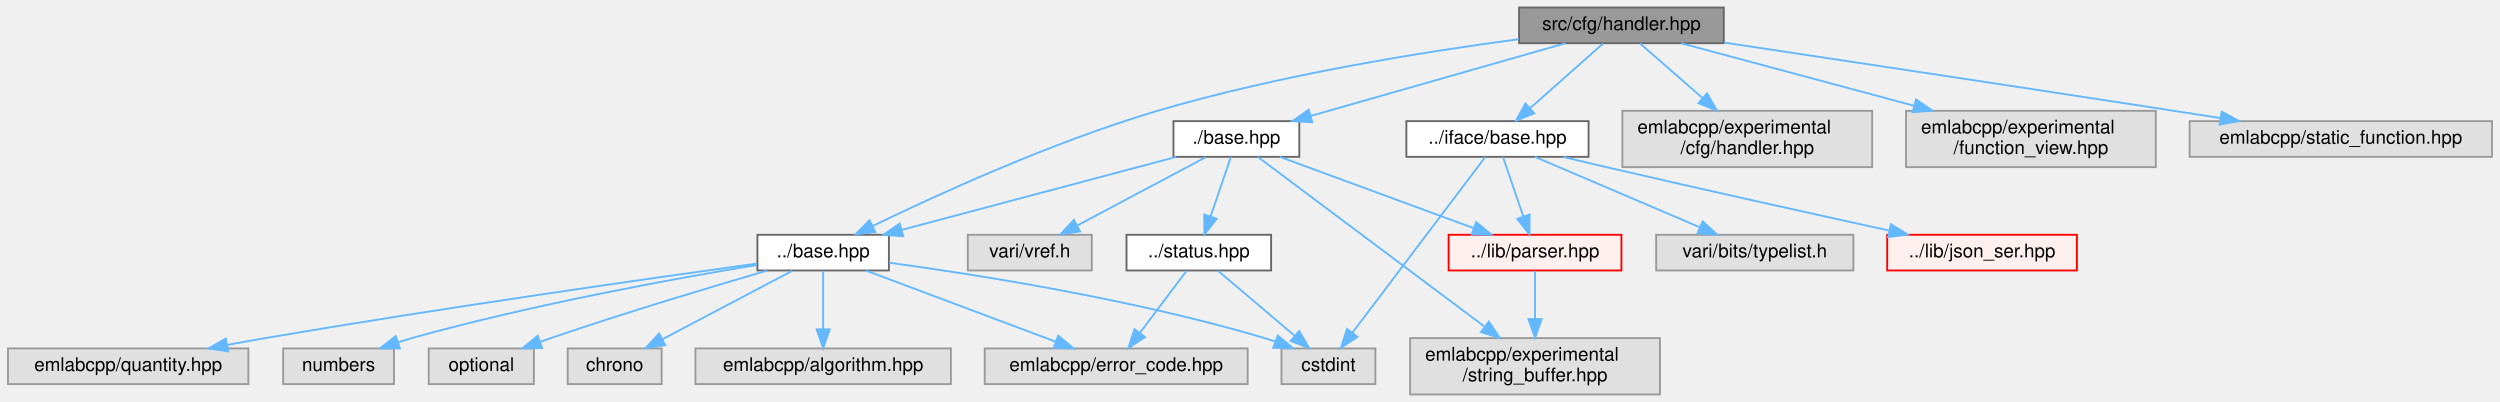
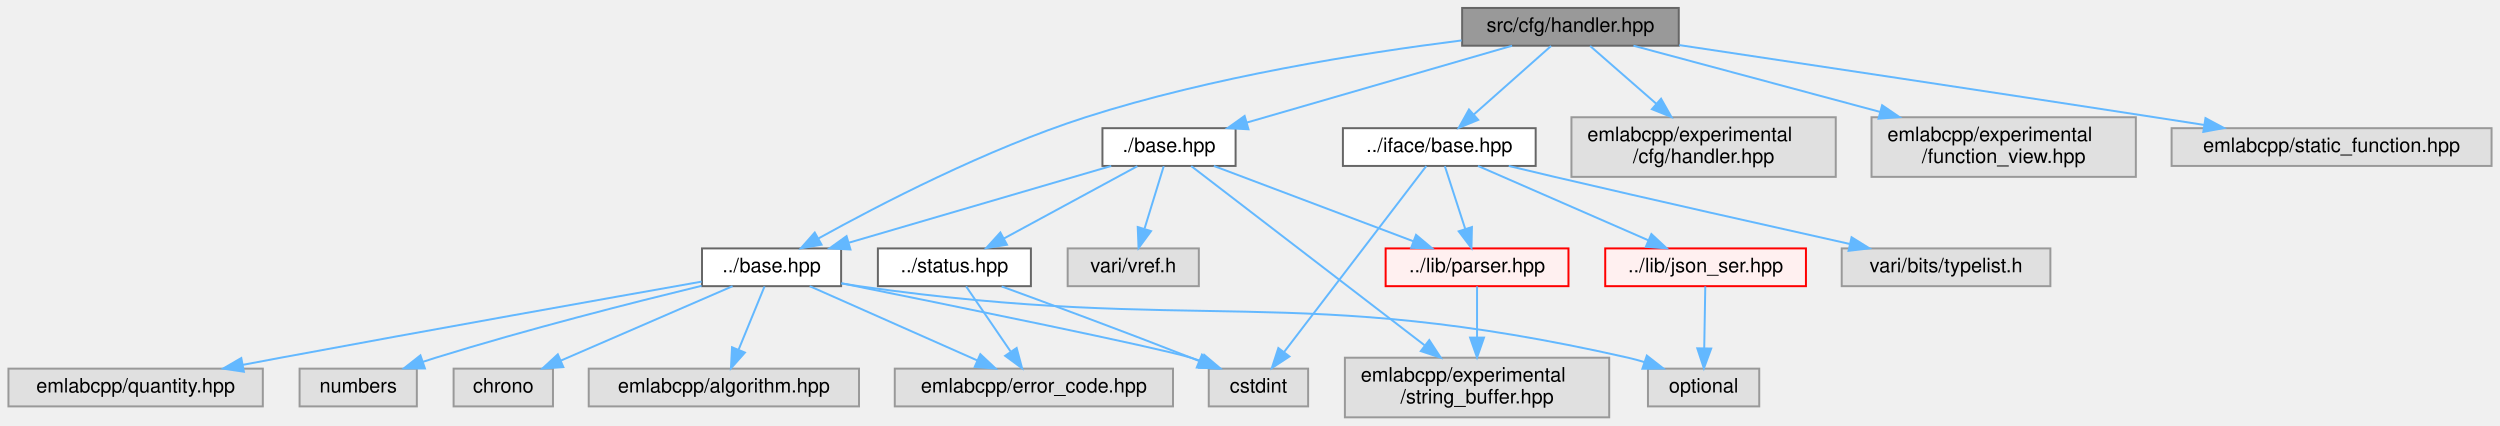
- <svg xmlns="http://www.w3.org/2000/svg" xmlns:xlink="http://www.w3.org/1999/xlink" width="1331pt" height="214pt" viewBox="0.00 0.00 1330.50 214.00">
+ <svg xmlns="http://www.w3.org/2000/svg" xmlns:xlink="http://www.w3.org/1999/xlink" width="1258pt" height="214pt" viewBox="0.00 0.00 1257.50 214.00">
  <g id="graph0" class="graph" transform="scale(1 1) rotate(0) translate(4 210)">
    <g id="Node000001" class="node">
      <g id="a_Node000001">
        <a xlink:title=" ">
-           <polygon fill="#999999" stroke="#666666" points="913.5,-206 804.5,-206 804.5,-187 913.5,-187 913.5,-206" />
-           <text text-anchor="middle" x="859" y="-194" font-family="Helvetica,sans-Serif" font-size="10.00">src/cfg/handler.hpp</text>
+           <polygon fill="#999999" stroke="#666666" points="840.5,-206 731.5,-206 731.5,-187 840.5,-187 840.5,-206" />
+           <text text-anchor="middle" x="786" y="-194" font-family="Helvetica,sans-Serif" font-size="10.00">src/cfg/handler.hpp</text>
        </a>
      </g>
    </g>
    <g id="Node000002" class="node">
      <g id="a_Node000002">
        <a xlink:href="base_8hpp.html" target="_top" xlink:title=" ">
-           <polygon fill="white" stroke="#666666" points="469,-85 399,-85 399,-66 469,-66 469,-85" />
-           <text text-anchor="middle" x="434" y="-73" font-family="Helvetica,sans-Serif" font-size="10.00">../base.hpp</text>
+           <polygon fill="white" stroke="#666666" points="419,-85 349,-85 349,-66 419,-66 419,-85" />
+           <text text-anchor="middle" x="384" y="-73" font-family="Helvetica,sans-Serif" font-size="10.00">../base.hpp</text>
        </a>
      </g>
    </g>
    <g id="edge1_Node000001_Node000002" class="edge">
      <g id="a_edge1_Node000001_Node000002">
        <a xlink:title=" ">
-           <path fill="none" stroke="#63b8ff" d="M804.24,-189.12C753.65,-182.42 676.77,-170.14 612,-151 556.44,-134.58 494.72,-106.35 460.51,-89.76" />
-           <polygon fill="#63b8ff" stroke="#63b8ff" points="461.74,-86.46 451.22,-85.21 458.66,-92.75 461.74,-86.46" />
+           <path fill="none" stroke="#63b8ff" d="M731.22,-189.65C681.1,-183.33 605.35,-171.33 542,-151 492.23,-135.03 437.86,-106.8 407.64,-90.05" />
+           <polygon fill="#63b8ff" stroke="#63b8ff" points="409.15,-86.88 398.72,-85.05 405.73,-92.99 409.15,-86.88" />
        </a>
      </g>
    </g>
    <g id="Node000010" class="node">
      <g id="a_Node000010">
        <a xlink:href="iface_2base_8hpp.html" target="_top" xlink:title=" ">
-           <polygon fill="white" stroke="#666666" points="841.5,-145.5 744.5,-145.5 744.5,-126.5 841.5,-126.5 841.5,-145.5" />
-           <text text-anchor="middle" x="793" y="-133.5" font-family="Helvetica,sans-Serif" font-size="10.00">../iface/base.hpp</text>
+           <polygon fill="white" stroke="#666666" points="768.5,-145.5 671.5,-145.5 671.5,-126.5 768.5,-126.5 768.5,-145.5" />
+           <text text-anchor="middle" x="720" y="-133.5" font-family="Helvetica,sans-Serif" font-size="10.00">../iface/base.hpp</text>
        </a>
      </g>
    </g>
    <g id="edge9_Node000001_Node000010" class="edge">
      <g id="a_edge9_Node000001_Node000010">
        <a xlink:title=" ">
-           <path fill="none" stroke="#63b8ff" d="M849.26,-186.87C839.03,-177.8 822.71,-163.34 810.28,-152.32" />
-           <polygon fill="#63b8ff" stroke="#63b8ff" points="812.58,-149.68 802.78,-145.67 807.94,-154.92 812.58,-149.68" />
+           <path fill="none" stroke="#63b8ff" d="M776.26,-186.87C766.03,-177.8 749.71,-163.34 737.28,-152.32" />
+           <polygon fill="#63b8ff" stroke="#63b8ff" points="739.58,-149.68 729.78,-145.67 734.94,-154.92 739.58,-149.68" />
        </a>
      </g>
    </g>
    <g id="Node000023" class="node">
      <g id="a_Node000023">
        <a xlink:href="cfg_2base_8hpp.html" target="_top" xlink:title=" ">
-           <polygon fill="white" stroke="#666666" points="687.5,-145.5 620.5,-145.5 620.5,-126.5 687.5,-126.5 687.5,-145.5" />
-           <text text-anchor="middle" x="654" y="-133.5" font-family="Helvetica,sans-Serif" font-size="10.00">./base.hpp</text>
-         </a>
-       </g>
-     </g>
-     <g id="edge15_Node000001_Node000023" class="edge">
-       <g id="a_edge15_Node000001_Node000023">
-         <a xlink:title=" ">
-           <path fill="none" stroke="#63b8ff" d="M829.19,-186.99C793.44,-176.79 733.37,-159.65 693.71,-148.33" />
-           <polygon fill="#63b8ff" stroke="#63b8ff" points="694.42,-144.9 683.84,-145.52 692.5,-151.63 694.42,-144.9" />
+           <polygon fill="white" stroke="#666666" points="617.5,-145.5 550.5,-145.5 550.5,-126.5 617.5,-126.5 617.5,-145.5" />
+           <text text-anchor="middle" x="584" y="-133.5" font-family="Helvetica,sans-Serif" font-size="10.00">./base.hpp</text>
+         </a>
+       </g>
+     </g>
+     <g id="edge16_Node000001_Node000023" class="edge">
+       <g id="a_edge16_Node000001_Node000023">
+         <a xlink:title=" ">
+           <path fill="none" stroke="#63b8ff" d="M756.63,-186.99C721.4,-176.79 662.21,-159.65 623.13,-148.33" />
+           <polygon fill="#63b8ff" stroke="#63b8ff" points="623.99,-144.94 613.41,-145.52 622.04,-151.66 623.99,-144.94" />
        </a>
      </g>
    </g>
    <g id="Node000026" class="node">
      <g id="a_Node000026">
        <a xlink:title=" ">
-           <polygon fill="#e0e0e0" stroke="#999999" points="992.5,-151 859.5,-151 859.5,-121 992.5,-121 992.5,-151" />
-           <text text-anchor="start" x="867.5" y="-139" font-family="Helvetica,sans-Serif" font-size="10.00">emlabcpp/experimental</text>
-           <text text-anchor="middle" x="926" y="-128" font-family="Helvetica,sans-Serif" font-size="10.00">/cfg/handler.hpp</text>
-         </a>
-       </g>
-     </g>
-     <g id="edge23_Node000001_Node000026" class="edge">
-       <g id="a_edge23_Node000001_Node000026">
-         <a xlink:title=" ">
-           <path fill="none" stroke="#63b8ff" d="M868.89,-186.87C877.64,-179.22 890.77,-167.76 902.24,-157.75" />
-           <polygon fill="#63b8ff" stroke="#63b8ff" points="904.6,-160.33 909.83,-151.11 900,-155.06 904.6,-160.33" />
+           <polygon fill="#e0e0e0" stroke="#999999" points="919.5,-151 786.5,-151 786.5,-121 919.5,-121 919.5,-151" />
+           <text text-anchor="start" x="794.5" y="-139" font-family="Helvetica,sans-Serif" font-size="10.00">emlabcpp/experimental</text>
+           <text text-anchor="middle" x="853" y="-128" font-family="Helvetica,sans-Serif" font-size="10.00">/cfg/handler.hpp</text>
+         </a>
+       </g>
+     </g>
+     <g id="edge24_Node000001_Node000026" class="edge">
+       <g id="a_edge24_Node000001_Node000026">
+         <a xlink:title=" ">
+           <path fill="none" stroke="#63b8ff" d="M795.89,-186.87C804.64,-179.22 817.77,-167.76 829.24,-157.75" />
+           <polygon fill="#63b8ff" stroke="#63b8ff" points="831.6,-160.33 836.83,-151.11 827,-155.06 831.6,-160.33" />
        </a>
      </g>
    </g>
    <g id="Node000027" class="node">
      <g id="a_Node000027">
        <a xlink:title=" ">
-           <polygon fill="#e0e0e0" stroke="#999999" points="1143.5,-151 1010.5,-151 1010.5,-121 1143.5,-121 1143.5,-151" />
-           <text text-anchor="start" x="1018.5" y="-139" font-family="Helvetica,sans-Serif" font-size="10.00">emlabcpp/experimental</text>
-           <text text-anchor="middle" x="1077" y="-128" font-family="Helvetica,sans-Serif" font-size="10.00">/function_view.hpp</text>
-         </a>
-       </g>
-     </g>
-     <g id="edge24_Node000001_Node000027" class="edge">
-       <g id="a_edge24_Node000001_Node000027">
-         <a xlink:title=" ">
-           <path fill="none" stroke="#63b8ff" d="M890.7,-186.99C923.1,-178.3 974.28,-164.57 1014.8,-153.69" />
-           <polygon fill="#63b8ff" stroke="#63b8ff" points="1015.84,-157.04 1024.59,-151.06 1014.02,-150.28 1015.84,-157.04" />
+           <polygon fill="#e0e0e0" stroke="#999999" points="1070.5,-151 937.5,-151 937.5,-121 1070.5,-121 1070.5,-151" />
+           <text text-anchor="start" x="945.5" y="-139" font-family="Helvetica,sans-Serif" font-size="10.00">emlabcpp/experimental</text>
+           <text text-anchor="middle" x="1004" y="-128" font-family="Helvetica,sans-Serif" font-size="10.00">/function_view.hpp</text>
+         </a>
+       </g>
+     </g>
+     <g id="edge25_Node000001_Node000027" class="edge">
+       <g id="a_edge25_Node000001_Node000027">
+         <a xlink:title=" ">
+           <path fill="none" stroke="#63b8ff" d="M817.7,-186.99C850.1,-178.3 901.28,-164.57 941.8,-153.69" />
+           <polygon fill="#63b8ff" stroke="#63b8ff" points="942.84,-157.04 951.59,-151.06 941.02,-150.28 942.84,-157.04" />
        </a>
      </g>
    </g>
    <g id="Node000028" class="node">
      <g id="a_Node000028">
        <a xlink:title=" ">
-           <polygon fill="#e0e0e0" stroke="#999999" points="1322.5,-145.5 1161.5,-145.5 1161.5,-126.5 1322.5,-126.5 1322.5,-145.5" />
-           <text text-anchor="middle" x="1242" y="-133.5" font-family="Helvetica,sans-Serif" font-size="10.00">emlabcpp/static_function.hpp</text>
-         </a>
-       </g>
-     </g>
-     <g id="edge25_Node000001_Node000028" class="edge">
-       <g id="a_edge25_Node000001_Node000028">
-         <a xlink:title=" ">
-           <path fill="none" stroke="#63b8ff" d="M913.74,-187.31C972.8,-178.45 1069.58,-163.87 1153,-151 1161.02,-149.76 1169.45,-148.45 1177.79,-147.15" />
-           <polygon fill="#63b8ff" stroke="#63b8ff" points="1178.55,-150.57 1187.88,-145.56 1177.46,-143.65 1178.55,-150.57" />
+           <polygon fill="#e0e0e0" stroke="#999999" points="1249.5,-145.5 1088.5,-145.5 1088.5,-126.5 1249.5,-126.5 1249.5,-145.5" />
+           <text text-anchor="middle" x="1169" y="-133.5" font-family="Helvetica,sans-Serif" font-size="10.00">emlabcpp/static_function.hpp</text>
+         </a>
+       </g>
+     </g>
+     <g id="edge26_Node000001_Node000028" class="edge">
+       <g id="a_edge26_Node000001_Node000028">
+         <a xlink:title=" ">
+           <path fill="none" stroke="#63b8ff" d="M840.74,-187.31C899.8,-178.45 996.58,-163.87 1080,-151 1088.02,-149.76 1096.45,-148.45 1104.79,-147.15" />
+           <polygon fill="#63b8ff" stroke="#63b8ff" points="1105.55,-150.57 1114.88,-145.56 1104.46,-143.65 1105.55,-150.57" />
        </a>
      </g>
    </g>
    <g id="Node000003" class="node">
      <g id="a_Node000003">
        <a xlink:title=" ">
-           <polygon fill="#e0e0e0" stroke="#999999" points="348,-24.5 298,-24.5 298,-5.5 348,-5.5 348,-24.5" />
-           <text text-anchor="middle" x="323" y="-12.5" font-family="Helvetica,sans-Serif" font-size="10.00">chrono</text>
+           <polygon fill="#e0e0e0" stroke="#999999" points="274,-24.5 224,-24.5 224,-5.5 274,-5.5 274,-24.5" />
+           <text text-anchor="middle" x="249" y="-12.5" font-family="Helvetica,sans-Serif" font-size="10.00">chrono</text>
        </a>
      </g>
    </g>
    <g id="edge2_Node000002_Node000003" class="edge">
      <g id="a_edge2_Node000002_Node000003">
        <a xlink:title=" ">
-           <path fill="none" stroke="#63b8ff" d="M417.62,-65.87C399.42,-56.28 369.8,-40.67 348.55,-29.47" />
-           <polygon fill="#63b8ff" stroke="#63b8ff" points="349.92,-26.23 339.45,-24.67 346.66,-32.43 349.92,-26.23" />
+           <path fill="none" stroke="#63b8ff" d="M364.37,-65.99C341.67,-56.16 304.1,-39.88 278.03,-28.58" />
+           <polygon fill="#63b8ff" stroke="#63b8ff" points="279.22,-25.28 268.65,-24.52 276.44,-31.7 279.22,-25.28" />
        </a>
      </g>
    </g>
    <g id="Node000004" class="node">
      <g id="a_Node000004">
        <a xlink:title=" ">
-           <polygon fill="#e0e0e0" stroke="#999999" points="728,-24.5 678,-24.5 678,-5.5 728,-5.5 728,-24.5" />
-           <text text-anchor="middle" x="703" y="-12.5" font-family="Helvetica,sans-Serif" font-size="10.00">cstdint</text>
+           <polygon fill="#e0e0e0" stroke="#999999" points="654,-24.5 604,-24.5 604,-5.5 654,-5.5 654,-24.5" />
+           <text text-anchor="middle" x="629" y="-12.5" font-family="Helvetica,sans-Serif" font-size="10.00">cstdint</text>
        </a>
      </g>
    </g>
    <g id="edge3_Node000002_Node000004" class="edge">
      <g id="a_edge3_Node000002_Node000004">
        <a xlink:title=" ">
-           <path fill="none" stroke="#63b8ff" d="M469.17,-70.12C515.59,-63.82 599.54,-50.64 669,-30 670.88,-29.44 672.8,-28.81 674.72,-28.14" />
-           <polygon fill="#63b8ff" stroke="#63b8ff" points="676.08,-31.37 684.18,-24.54 673.59,-24.83 676.08,-31.37" />
+           <path fill="none" stroke="#63b8ff" d="M419.42,-67.4C475.07,-56.18 578.41,-35.12 595,-30 596.68,-29.48 598.39,-28.91 600.1,-28.31" />
+           <polygon fill="#63b8ff" stroke="#63b8ff" points="601.71,-31.45 609.81,-24.62 599.21,-24.91 601.71,-31.45" />
        </a>
      </g>
    </g>
    <g id="Node000005" class="node">
      <g id="a_Node000005">
        <a xlink:title=" ">
-           <polygon fill="#e0e0e0" stroke="#999999" points="502,-24.5 366,-24.5 366,-5.5 502,-5.5 502,-24.5" />
-           <text text-anchor="middle" x="434" y="-12.5" font-family="Helvetica,sans-Serif" font-size="10.00">emlabcpp/algorithm.hpp</text>
+           <polygon fill="#e0e0e0" stroke="#999999" points="428,-24.5 292,-24.5 292,-5.5 428,-5.5 428,-24.5" />
+           <text text-anchor="middle" x="360" y="-12.5" font-family="Helvetica,sans-Serif" font-size="10.00">emlabcpp/algorithm.hpp</text>
        </a>
      </g>
    </g>
    <g id="edge4_Node000002_Node000005" class="edge">
      <g id="a_edge4_Node000002_Node000005">
        <a xlink:title=" ">
-           <path fill="none" stroke="#63b8ff" d="M434,-65.87C434,-57.75 434,-45.31 434,-34.89" />
-           <polygon fill="#63b8ff" stroke="#63b8ff" points="437.5,-34.67 434,-24.67 430.5,-34.67 437.5,-34.67" />
+           <path fill="none" stroke="#63b8ff" d="M380.46,-65.87C377.06,-57.57 371.81,-44.78 367.48,-34.22" />
+           <polygon fill="#63b8ff" stroke="#63b8ff" points="370.59,-32.59 363.56,-24.67 364.11,-35.25 370.59,-32.59" />
        </a>
      </g>
    </g>
    <g id="Node000006" class="node">
      <g id="a_Node000006">
        <a xlink:title=" ">
-           <polygon fill="#e0e0e0" stroke="#999999" points="660,-24.5 520,-24.5 520,-5.5 660,-5.5 660,-24.5" />
-           <text text-anchor="middle" x="590" y="-12.5" font-family="Helvetica,sans-Serif" font-size="10.00">emlabcpp/error_code.hpp</text>
+           <polygon fill="#e0e0e0" stroke="#999999" points="586,-24.5 446,-24.5 446,-5.5 586,-5.5 586,-24.5" />
+           <text text-anchor="middle" x="516" y="-12.5" font-family="Helvetica,sans-Serif" font-size="10.00">emlabcpp/error_code.hpp</text>
        </a>
      </g>
    </g>
    <g id="edge5_Node000002_Node000006" class="edge">
      <g id="a_edge5_Node000002_Node000006">
        <a xlink:title=" ">
-           <path fill="none" stroke="#63b8ff" d="M456.68,-65.99C483.26,-56.03 527.48,-39.45 557.64,-28.13" />
-           <polygon fill="#63b8ff" stroke="#63b8ff" points="559.15,-31.31 567.29,-24.52 556.7,-24.75 559.15,-31.31" />
+           <path fill="none" stroke="#63b8ff" d="M403.19,-65.99C425.39,-56.16 462.12,-39.88 487.62,-28.58" />
+           <polygon fill="#63b8ff" stroke="#63b8ff" points="489.06,-31.77 496.78,-24.52 486.22,-25.37 489.06,-31.77" />
        </a>
      </g>
    </g>
    <g id="Node000007" class="node">
      <g id="a_Node000007">
        <a xlink:title=" ">
          <polygon fill="#e0e0e0" stroke="#999999" points="128,-24.5 0,-24.5 0,-5.5 128,-5.5 128,-24.5" />
          <text text-anchor="middle" x="64" y="-12.5" font-family="Helvetica,sans-Serif" font-size="10.00">emlabcpp/quantity.hpp</text>
        </a>
      </g>
    </g>
    <g id="edge6_Node000002_Node000007" class="edge">
      <g id="a_edge6_Node000002_Node000007">
        <a xlink:title=" ">
-           <path fill="none" stroke="#63b8ff" d="M398.72,-69.69C343.01,-61.98 231.31,-46.1 137,-30 130.42,-28.88 123.52,-27.64 116.69,-26.37" />
-           <polygon fill="#63b8ff" stroke="#63b8ff" points="117.27,-22.92 106.79,-24.51 115.98,-29.8 117.27,-22.92" />
+           <path fill="none" stroke="#63b8ff" d="M348.8,-68.29C300.87,-59.8 212.39,-44.02 137,-30 130.84,-28.85 124.39,-27.64 117.98,-26.42" />
+           <polygon fill="#63b8ff" stroke="#63b8ff" points="118.47,-22.95 107.99,-24.52 117.16,-29.83 118.47,-22.95" />
        </a>
      </g>
    </g>
    <g id="Node000008" class="node">
      <g id="a_Node000008">
        <a xlink:title=" ">
          <polygon fill="#e0e0e0" stroke="#999999" points="205.5,-24.5 146.5,-24.5 146.5,-5.5 205.5,-5.5 205.5,-24.5" />
          <text text-anchor="middle" x="176" y="-12.5" font-family="Helvetica,sans-Serif" font-size="10.00">numbers</text>
        </a>
      </g>
    </g>
    <g id="edge7_Node000002_Node000008" class="edge">
      <g id="a_edge7_Node000002_Node000008">
        <a xlink:title=" ">
-           <path fill="none" stroke="#63b8ff" d="M398.73,-68.95C355.14,-61.71 278.9,-47.86 215,-30 212.58,-29.32 210.08,-28.57 207.59,-27.77" />
-           <polygon fill="#63b8ff" stroke="#63b8ff" points="208.69,-24.45 198.1,-24.56 206.44,-31.08 208.69,-24.45" />
+           <path fill="none" stroke="#63b8ff" d="M348.79,-66.18C314.43,-57.83 260.78,-44.22 215,-30 212.88,-29.34 210.7,-28.64 208.51,-27.91" />
+           <polygon fill="#63b8ff" stroke="#63b8ff" points="209.58,-24.58 198.98,-24.63 207.3,-31.19 209.58,-24.58" />
        </a>
      </g>
    </g>
    <g id="Node000009" class="node">
      <g id="a_Node000009">
        <a xlink:title=" ">
-           <polygon fill="#e0e0e0" stroke="#999999" points="280,-24.5 224,-24.5 224,-5.5 280,-5.5 280,-24.5" />
-           <text text-anchor="middle" x="252" y="-12.5" font-family="Helvetica,sans-Serif" font-size="10.00">optional</text>
+           <polygon fill="#e0e0e0" stroke="#999999" points="881,-24.5 825,-24.5 825,-5.5 881,-5.5 881,-24.5" />
+           <text text-anchor="middle" x="853" y="-12.5" font-family="Helvetica,sans-Serif" font-size="10.00">optional</text>
        </a>
      </g>
    </g>
    <g id="edge8_Node000002_Node000009" class="edge">
      <g id="a_edge8_Node000002_Node000009">
        <a xlink:title=" ">
-           <path fill="none" stroke="#63b8ff" d="M404.11,-65.93C374.66,-57.35 328.49,-43.51 289,-30 287.15,-29.37 285.25,-28.7 283.34,-28.02" />
-           <polygon fill="#63b8ff" stroke="#63b8ff" points="284.42,-24.69 273.83,-24.52 282.01,-31.26 284.42,-24.69" />
+           <path fill="none" stroke="#63b8ff" d="M419.01,-67.42C422.05,-66.9 425.07,-66.42 428,-66 599.01,-41.59 646.53,-68.18 815,-30 817.67,-29.39 820.41,-28.65 823.13,-27.82" />
+           <polygon fill="#63b8ff" stroke="#63b8ff" points="824.44,-31.07 832.79,-24.55 822.19,-24.44 824.44,-31.07" />
        </a>
      </g>
    </g>
    <g id="edge10_Node000010_Node000004" class="edge">
      <g id="a_edge10_Node000010_Node000004">
        <a xlink:title=" ">
-           <path fill="none" stroke="#63b8ff" d="M786.53,-126.44C771.75,-106.9 735.28,-58.68 715.78,-32.9" />
-           <polygon fill="#63b8ff" stroke="#63b8ff" points="718.48,-30.67 709.66,-24.8 712.9,-34.89 718.48,-30.67" />
+           <path fill="none" stroke="#63b8ff" d="M713.46,-126.44C698.51,-106.9 661.64,-58.68 641.92,-32.9" />
+           <polygon fill="#63b8ff" stroke="#63b8ff" points="644.59,-30.62 635.73,-24.8 639.02,-34.87 644.59,-30.62" />
        </a>
      </g>
    </g>
    <g id="Node000011" class="node">
      <g id="a_Node000011">
        <a xlink:href="json__ser_8hpp.html" target="_top" xlink:title=" ">
-           <polygon fill="#fff0f0" stroke="red" points="1101.5,-85 1000.5,-85 1000.5,-66 1101.5,-66 1101.5,-85" />
-           <text text-anchor="middle" x="1051" y="-73" font-family="Helvetica,sans-Serif" font-size="10.00">../lib/json_ser.hpp</text>
+           <polygon fill="#fff0f0" stroke="red" points="904.5,-85 803.5,-85 803.5,-66 904.5,-66 904.5,-85" />
+           <text text-anchor="middle" x="854" y="-73" font-family="Helvetica,sans-Serif" font-size="10.00">../lib/json_ser.hpp</text>
        </a>
      </g>
    </g>
    <g id="edge11_Node000010_Node000011" class="edge">
      <g id="a_edge11_Node000010_Node000011">
        <a xlink:title=" ">
-           <path fill="none" stroke="#63b8ff" d="M827.94,-126.46C835.54,-124.63 843.53,-122.73 851,-121 902.27,-109.11 961.09,-96.1 1001.6,-87.23" />
-           <polygon fill="#63b8ff" stroke="#63b8ff" points="1002.46,-90.63 1011.49,-85.07 1000.97,-83.79 1002.46,-90.63" />
+           <path fill="none" stroke="#63b8ff" d="M739.48,-126.49C762.01,-116.66 799.31,-100.38 825.19,-89.08" />
+           <polygon fill="#63b8ff" stroke="#63b8ff" points="826.73,-92.23 834.49,-85.02 823.93,-85.81 826.73,-92.23" />
        </a>
      </g>
    </g>
    <g id="Node000018" class="node">
      <g id="a_Node000018">
        <a xlink:href="parser_8hpp.html" target="_top" xlink:title=" ">
-           <polygon fill="#fff0f0" stroke="red" points="859,-85 767,-85 767,-66 859,-66 859,-85" />
-           <text text-anchor="middle" x="813" y="-73" font-family="Helvetica,sans-Serif" font-size="10.00">../lib/parser.hpp</text>
-         </a>
-       </g>
-     </g>
-     <g id="edge12_Node000010_Node000018" class="edge">
-       <g id="a_edge12_Node000010_Node000018">
-         <a xlink:title=" ">
-           <path fill="none" stroke="#63b8ff" d="M795.95,-126.37C798.79,-118.07 803.16,-105.28 806.77,-94.72" />
-           <polygon fill="#63b8ff" stroke="#63b8ff" points="810.11,-95.76 810.04,-85.17 803.49,-93.5 810.11,-95.76" />
+           <polygon fill="#fff0f0" stroke="red" points="785,-85 693,-85 693,-66 785,-66 785,-85" />
+           <text text-anchor="middle" x="739" y="-73" font-family="Helvetica,sans-Serif" font-size="10.00">../lib/parser.hpp</text>
+         </a>
+       </g>
+     </g>
+     <g id="edge13_Node000010_Node000018" class="edge">
+       <g id="a_edge13_Node000010_Node000018">
+         <a xlink:title=" ">
+           <path fill="none" stroke="#63b8ff" d="M722.8,-126.37C725.5,-118.07 729.65,-105.28 733.08,-94.72" />
+           <polygon fill="#63b8ff" stroke="#63b8ff" points="736.42,-95.76 736.18,-85.17 729.77,-93.6 736.42,-95.76" />
        </a>
      </g>
    </g>
    <g id="Node000022" class="node">
      <g id="a_Node000022">
        <a xlink:title=" ">
-           <polygon fill="#e0e0e0" stroke="#999999" points="982.5,-85 877.5,-85 877.5,-66 982.5,-66 982.5,-85" />
-           <text text-anchor="middle" x="930" y="-73" font-family="Helvetica,sans-Serif" font-size="10.00">vari/bits/typelist.h</text>
-         </a>
-       </g>
-     </g>
-     <g id="edge14_Node000010_Node000022" class="edge">
-       <g id="a_edge14_Node000010_Node000022">
-         <a xlink:title=" ">
-           <path fill="none" stroke="#63b8ff" d="M812.92,-126.49C835.95,-116.66 874.08,-100.38 900.54,-89.08" />
-           <polygon fill="#63b8ff" stroke="#63b8ff" points="902.23,-92.16 910.05,-85.02 899.48,-85.72 902.23,-92.16" />
+           <polygon fill="#e0e0e0" stroke="#999999" points="1027.5,-85 922.5,-85 922.5,-66 1027.5,-66 1027.5,-85" />
+           <text text-anchor="middle" x="975" y="-73" font-family="Helvetica,sans-Serif" font-size="10.00">vari/bits/typelist.h</text>
+         </a>
+       </g>
+     </g>
+     <g id="edge15_Node000010_Node000022" class="edge">
+       <g id="a_edge15_Node000010_Node000022">
+         <a xlink:title=" ">
+           <path fill="none" stroke="#63b8ff" d="M754.94,-126.48C762.54,-124.65 770.54,-122.74 778,-121 828.57,-109.19 886.56,-96.15 926.47,-87.25" />
+           <polygon fill="#63b8ff" stroke="#63b8ff" points="927.46,-90.62 936.46,-85.03 925.94,-83.79 927.46,-90.62" />
+         </a>
+       </g>
+     </g>
+     <g id="edge12_Node000011_Node000009" class="edge">
+       <g id="a_edge12_Node000011_Node000009">
+         <a xlink:title=" ">
+           <path fill="none" stroke="#63b8ff" d="M853.85,-65.87C853.71,-57.75 853.5,-45.31 853.32,-34.89" />
+           <polygon fill="#63b8ff" stroke="#63b8ff" points="856.82,-34.61 853.15,-24.67 849.82,-34.73 856.82,-34.61" />
        </a>
      </g>
    </g>
    <g id="Node000019" class="node">
      <g id="a_Node000019">
        <a xlink:title=" ">
-           <polygon fill="#e0e0e0" stroke="#999999" points="879.5,-30 746.5,-30 746.5,0 879.5,0 879.5,-30" />
-           <text text-anchor="start" x="754.5" y="-18" font-family="Helvetica,sans-Serif" font-size="10.00">emlabcpp/experimental</text>
-           <text text-anchor="middle" x="813" y="-7" font-family="Helvetica,sans-Serif" font-size="10.00">/string_buffer.hpp</text>
-         </a>
-       </g>
-     </g>
-     <g id="edge13_Node000018_Node000019" class="edge">
-       <g id="a_edge13_Node000018_Node000019">
-         <a xlink:title=" ">
-           <path fill="none" stroke="#63b8ff" d="M813,-65.87C813,-59.11 813,-49.35 813,-40.26" />
-           <polygon fill="#63b8ff" stroke="#63b8ff" points="816.5,-40.11 813,-30.11 809.5,-40.11 816.5,-40.11" />
-         </a>
-       </g>
-     </g>
-     <g id="edge16_Node000023_Node000002" class="edge">
-       <g id="a_edge16_Node000023_Node000002">
-         <a xlink:title=" ">
-           <path fill="none" stroke="#63b8ff" d="M622.01,-126.49C583.4,-116.23 518.36,-98.93 475.8,-87.62" />
-           <polygon fill="#63b8ff" stroke="#63b8ff" points="476.59,-84.2 466.03,-85.02 474.79,-90.97 476.59,-84.2" />
-         </a>
-       </g>
-     </g>
-     <g id="edge17_Node000023_Node000018" class="edge">
-       <g id="a_edge17_Node000023_Node000018">
-         <a xlink:title=" ">
-           <path fill="none" stroke="#63b8ff" d="M677.12,-126.49C704.32,-116.49 749.67,-99.8 780.42,-88.49" />
-           <polygon fill="#63b8ff" stroke="#63b8ff" points="781.68,-91.75 789.85,-85.02 779.26,-85.18 781.68,-91.75" />
-         </a>
-       </g>
-     </g>
-     <g id="edge21_Node000023_Node000019" class="edge">
-       <g id="a_edge21_Node000023_Node000019">
-         <a xlink:title=" ">
-           <path fill="none" stroke="#63b8ff" d="M665.43,-126.44C690.44,-107.72 750.59,-62.71 785.89,-36.29" />
-           <polygon fill="#63b8ff" stroke="#63b8ff" points="788.38,-38.8 794.29,-30 784.19,-33.19 788.38,-38.8" />
+           <polygon fill="#e0e0e0" stroke="#999999" points="805.5,-30 672.5,-30 672.5,0 805.5,0 805.5,-30" />
+           <text text-anchor="start" x="680.5" y="-18" font-family="Helvetica,sans-Serif" font-size="10.00">emlabcpp/experimental</text>
+           <text text-anchor="middle" x="739" y="-7" font-family="Helvetica,sans-Serif" font-size="10.00">/string_buffer.hpp</text>
+         </a>
+       </g>
+     </g>
+     <g id="edge14_Node000018_Node000019" class="edge">
+       <g id="a_edge14_Node000018_Node000019">
+         <a xlink:title=" ">
+           <path fill="none" stroke="#63b8ff" d="M739,-65.87C739,-59.11 739,-49.35 739,-40.26" />
+           <polygon fill="#63b8ff" stroke="#63b8ff" points="742.5,-40.11 739,-30.11 735.5,-40.11 742.5,-40.11" />
+         </a>
+       </g>
+     </g>
+     <g id="edge17_Node000023_Node000002" class="edge">
+       <g id="a_edge17_Node000023_Node000002">
+         <a xlink:title=" ">
+           <path fill="none" stroke="#63b8ff" d="M554.92,-126.49C520.11,-116.31 461.68,-99.22 422.99,-87.9" />
+           <polygon fill="#63b8ff" stroke="#63b8ff" points="423.7,-84.46 413.12,-85.02 421.73,-91.18 423.7,-84.46" />
+         </a>
+       </g>
+     </g>
+     <g id="edge18_Node000023_Node000018" class="edge">
+       <g id="a_edge18_Node000023_Node000018">
+         <a xlink:title=" ">
+           <path fill="none" stroke="#63b8ff" d="M606.54,-126.49C632.94,-116.53 676.88,-99.95 706.85,-88.63" />
+           <polygon fill="#63b8ff" stroke="#63b8ff" points="708.31,-91.82 716.43,-85.02 705.84,-85.27 708.31,-91.82" />
+         </a>
+       </g>
+     </g>
+     <g id="edge22_Node000023_Node000019" class="edge">
+       <g id="a_edge22_Node000023_Node000019">
+         <a xlink:title=" ">
+           <path fill="none" stroke="#63b8ff" d="M595.15,-126.44C619.53,-107.72 678.16,-62.71 712.57,-36.29" />
+           <polygon fill="#63b8ff" stroke="#63b8ff" points="714.96,-38.87 720.76,-30 710.7,-33.32 714.96,-38.87" />
        </a>
      </g>
    </g>
    <g id="Node000024" class="node">
      <g id="a_Node000024">
        <a xlink:href="status_8hpp.html" target="_top" xlink:title=" ">
-           <polygon fill="white" stroke="#666666" points="672.5,-85 595.5,-85 595.5,-66 672.5,-66 672.5,-85" />
-           <text text-anchor="middle" x="634" y="-73" font-family="Helvetica,sans-Serif" font-size="10.00">../status.hpp</text>
-         </a>
-       </g>
-     </g>
-     <g id="edge18_Node000023_Node000024" class="edge">
-       <g id="a_edge18_Node000023_Node000024">
-         <a xlink:title=" ">
-           <path fill="none" stroke="#63b8ff" d="M651.05,-126.37C648.21,-118.07 643.84,-105.28 640.23,-94.72" />
-           <polygon fill="#63b8ff" stroke="#63b8ff" points="643.51,-93.5 636.96,-85.17 636.89,-95.76 643.51,-93.5" />
+           <polygon fill="white" stroke="#666666" points="514.5,-85 437.5,-85 437.5,-66 514.5,-66 514.5,-85" />
+           <text text-anchor="middle" x="476" y="-73" font-family="Helvetica,sans-Serif" font-size="10.00">../status.hpp</text>
+         </a>
+       </g>
+     </g>
+     <g id="edge19_Node000023_Node000024" class="edge">
+       <g id="a_edge19_Node000023_Node000024">
+         <a xlink:title=" ">
+           <path fill="none" stroke="#63b8ff" d="M568.06,-126.37C550.36,-116.78 521.54,-101.17 500.86,-89.97" />
+           <polygon fill="#63b8ff" stroke="#63b8ff" points="502.46,-86.85 492,-85.17 499.13,-93.01 502.46,-86.85" />
        </a>
      </g>
    </g>
    <g id="Node000025" class="node">
      <g id="a_Node000025">
        <a xlink:title=" ">
-           <polygon fill="#e0e0e0" stroke="#999999" points="577,-85 511,-85 511,-66 577,-66 577,-85" />
-           <text text-anchor="middle" x="544" y="-73" font-family="Helvetica,sans-Serif" font-size="10.00">vari/vref.h</text>
-         </a>
-       </g>
-     </g>
-     <g id="edge22_Node000023_Node000025" class="edge">
-       <g id="a_edge22_Node000023_Node000025">
-         <a xlink:title=" ">
-           <path fill="none" stroke="#63b8ff" d="M637.77,-126.37C619.73,-116.78 590.38,-101.17 569.32,-89.97" />
-           <polygon fill="#63b8ff" stroke="#63b8ff" points="570.77,-86.77 560.3,-85.17 567.48,-92.95 570.77,-86.77" />
-         </a>
-       </g>
-     </g>
-     <g id="edge19_Node000024_Node000004" class="edge">
-       <g id="a_edge19_Node000024_Node000004">
-         <a xlink:title=" ">
-           <path fill="none" stroke="#63b8ff" d="M644.18,-65.87C654.88,-56.8 671.94,-42.34 684.93,-31.32" />
-           <polygon fill="#63b8ff" stroke="#63b8ff" points="687.41,-33.8 692.78,-24.67 682.89,-28.46 687.41,-33.8" />
-         </a>
-       </g>
-     </g>
-     <g id="edge20_Node000024_Node000006" class="edge">
-       <g id="a_edge20_Node000024_Node000006">
-         <a xlink:title=" ">
-           <path fill="none" stroke="#63b8ff" d="M627.51,-65.87C621.01,-57.23 610.84,-43.7 602.72,-32.92" />
-           <polygon fill="#63b8ff" stroke="#63b8ff" points="605.33,-30.56 596.52,-24.67 599.73,-34.76 605.33,-30.56" />
+           <polygon fill="#e0e0e0" stroke="#999999" points="599,-85 533,-85 533,-66 599,-66 599,-85" />
+           <text text-anchor="middle" x="566" y="-73" font-family="Helvetica,sans-Serif" font-size="10.00">vari/vref.h</text>
+         </a>
+       </g>
+     </g>
+     <g id="edge23_Node000023_Node000025" class="edge">
+       <g id="a_edge23_Node000023_Node000025">
+         <a xlink:title=" ">
+           <path fill="none" stroke="#63b8ff" d="M581.34,-126.37C578.82,-118.16 574.94,-105.54 571.71,-95.05" />
+           <polygon fill="#63b8ff" stroke="#63b8ff" points="574.95,-93.7 568.67,-85.17 568.26,-95.75 574.95,-93.7" />
+         </a>
+       </g>
+     </g>
+     <g id="edge20_Node000024_Node000004" class="edge">
+       <g id="a_edge20_Node000024_Node000004">
+         <a xlink:title=" ">
+           <path fill="none" stroke="#63b8ff" d="M499.79,-65.86C523.88,-57.06 562.15,-42.9 595,-30 596.37,-29.46 597.78,-28.9 599.19,-28.34" />
+           <polygon fill="#63b8ff" stroke="#63b8ff" points="600.59,-31.55 608.55,-24.55 597.96,-25.06 600.59,-31.55" />
+         </a>
+       </g>
+     </g>
+     <g id="edge21_Node000024_Node000006" class="edge">
+       <g id="a_edge21_Node000024_Node000006">
+         <a xlink:title=" ">
+           <path fill="none" stroke="#63b8ff" d="M481.9,-65.87C487.75,-57.31 496.87,-43.97 504.21,-33.24" />
+           <polygon fill="#63b8ff" stroke="#63b8ff" points="507.32,-34.9 510.07,-24.67 501.54,-30.95 507.32,-34.9" />
        </a>
      </g>
    </g>
  </g>
</svg>
